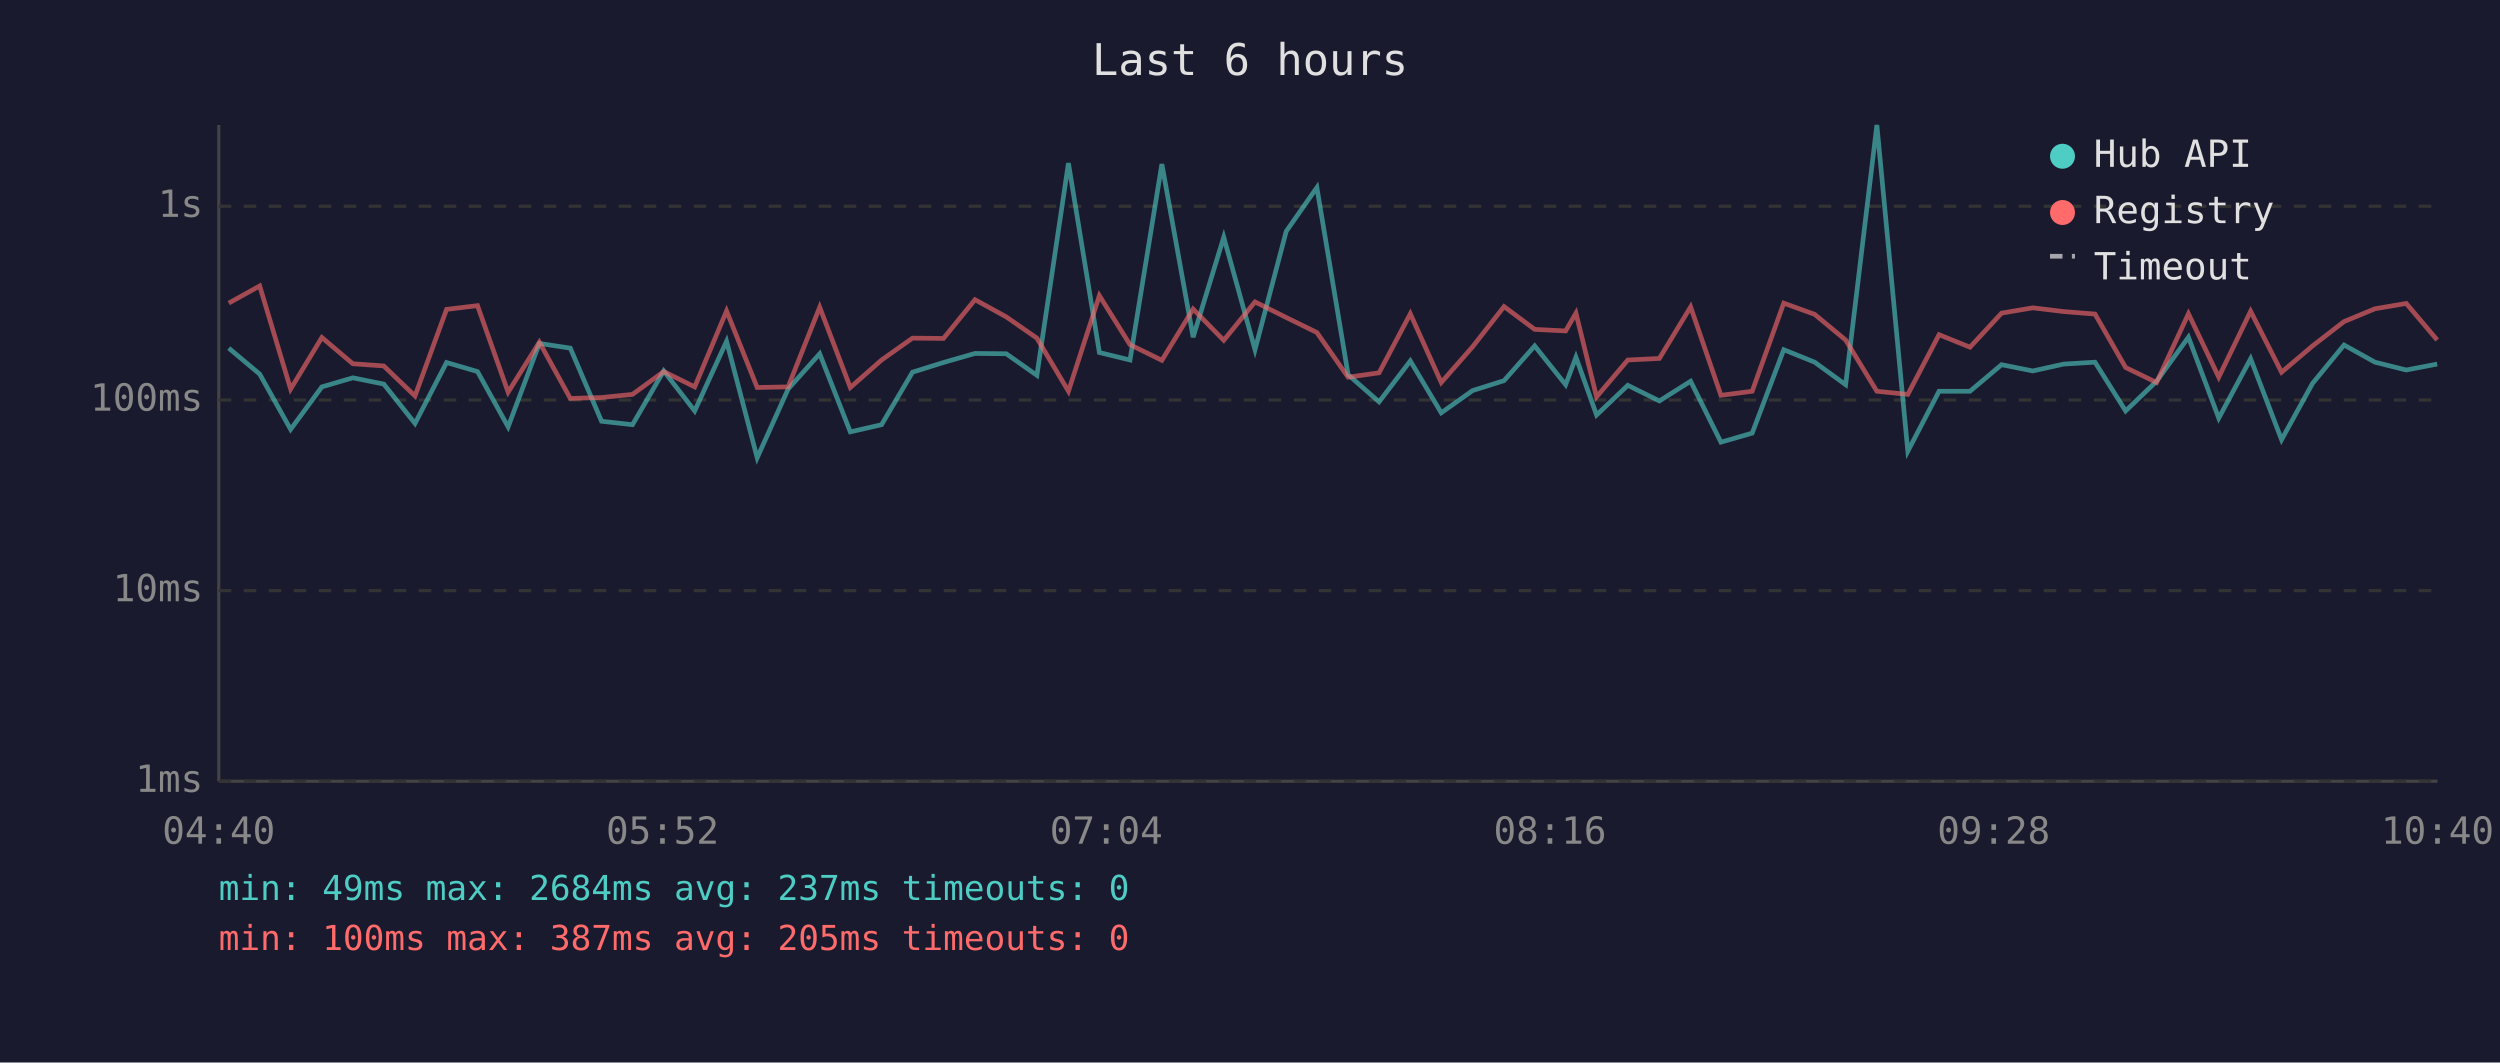
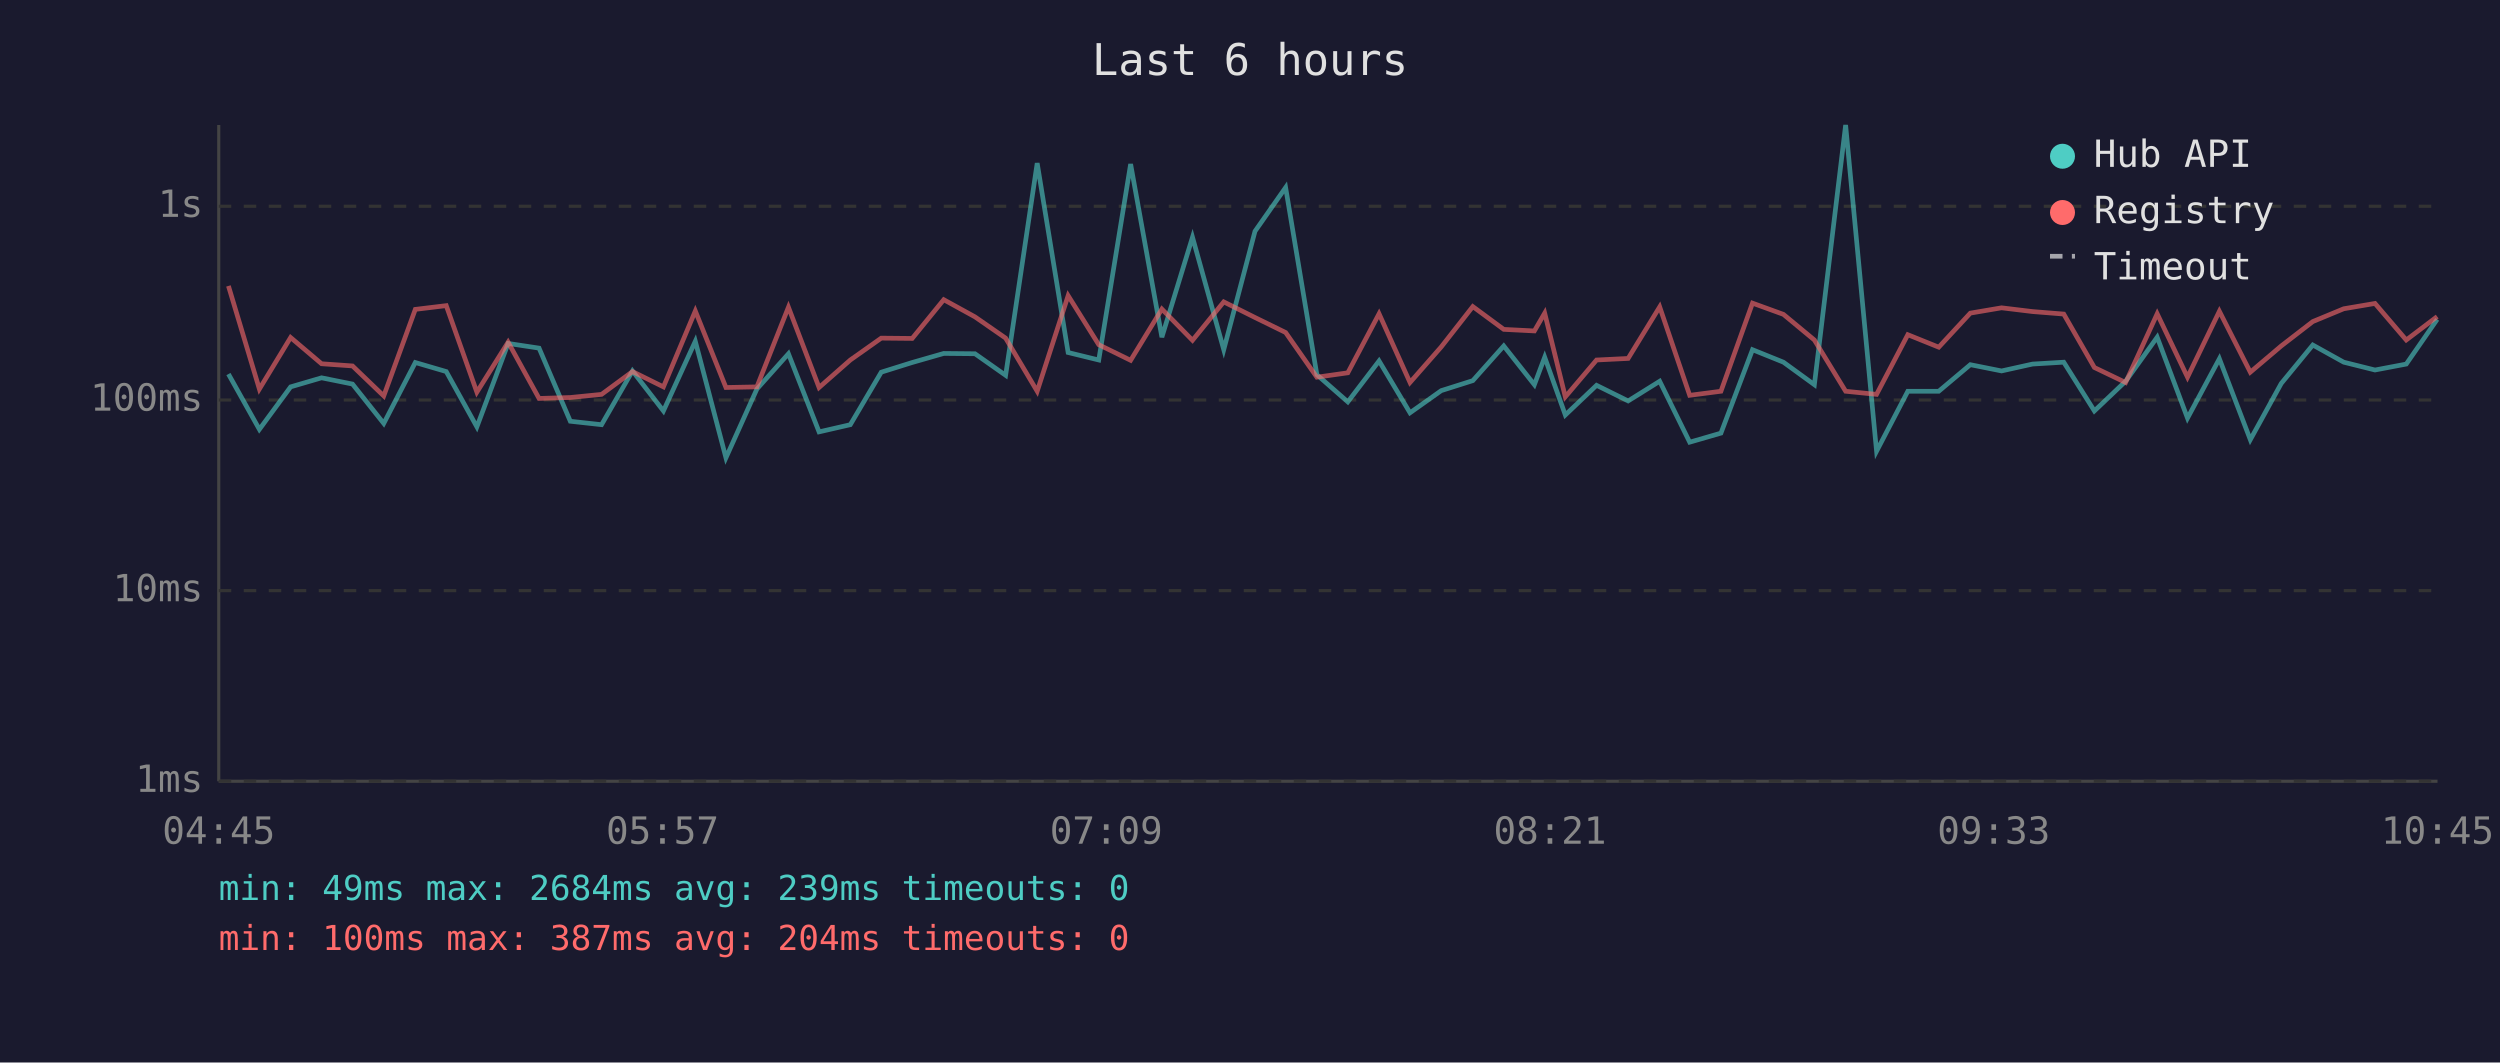
<svg xmlns="http://www.w3.org/2000/svg" viewBox="0 0 800 340" font-family="monospace" font-size="12">
  <rect width="800" height="340" fill="#1a1a2e" />
  <text x="400" y="24" fill="#e0e0e0" font-size="14" text-anchor="middle">Last 6 hours</text>
  <line x1="70" y1="40" x2="70" y2="250" stroke="#444" stroke-width="1" />
  <line x1="70" y1="250" x2="780" y2="250" stroke="#444" stroke-width="1" />
  <line x1="70" y1="250" x2="780" y2="250" stroke="#333" stroke-width="1" stroke-dasharray="4" />
  <text x="65" y="250" fill="#888" text-anchor="end" dominant-baseline="middle">1ms</text>
  <line x1="70" y1="189" x2="780" y2="189" stroke="#333" stroke-width="1" stroke-dasharray="4" />
  <text x="65" y="189" fill="#888" text-anchor="end" dominant-baseline="middle">10ms</text>
  <line x1="70" y1="128" x2="780" y2="128" stroke="#333" stroke-width="1" stroke-dasharray="4" />
  <text x="65" y="128" fill="#888" text-anchor="end" dominant-baseline="middle">100ms</text>
  <line x1="70" y1="66" x2="780" y2="66" stroke="#333" stroke-width="1" stroke-dasharray="4" />
  <text x="65" y="66" fill="#888" text-anchor="end" dominant-baseline="middle">1s</text>
-   <text x="70" y="270" fill="#888" text-anchor="middle">04:40</text>
-   <text x="212" y="270" fill="#888" text-anchor="middle">05:52</text>
-   <text x="354" y="270" fill="#888" text-anchor="middle">07:04</text>
-   <text x="496" y="270" fill="#888" text-anchor="middle">08:16</text>
-   <text x="638" y="270" fill="#888" text-anchor="middle">09:28</text>
-   <text x="780" y="270" fill="#888" text-anchor="middle">10:40</text>
-   <polyline points="73.2,111.4 83.1,119.7 93.0,137.4 103.0,123.8 112.9,120.9 122.8,122.9 132.8,135.5 142.9,116.0 152.8,118.9 162.6,136.6 172.6,109.9 182.5,111.4 192.5,134.8 202.4,135.9 212.4,118.7 222.3,131.5 232.5,109.2 242.3,146.5 252.2,124.5 262.3,113.2 272.1,138.2 282.1,135.9 292.0,119.1 301.9,116.0 312.0,113.1 322.0,113.2 331.8,120.1 341.9,52.2 351.8,112.8 361.6,115.2 371.8,52.5 381.8,107.9 391.6,75.9 401.6,111.9 411.6,74.0 421.4,60.0 431.4,119.9 441.3,128.6 451.3,115.5 461.2,132.1 471.2,125.0 481.3,121.8 491.1,110.7 501.0,123.1 504.3,114.3 510.9,132.8 520.9,123.3 531.0,128.3 541.0,122.0 550.7,141.5 560.7,138.6 570.8,111.9 580.7,115.9 590.6,123.1 600.6,40.0 610.5,144.4 620.5,125.2 630.4,125.2 640.5,116.7 650.5,118.7 660.4,116.5 670.4,115.9 680.2,131.5 690.1,122.0 700.3,107.9 710.0,133.8 720.2,114.8 730.1,140.7 740.0,122.7 750.1,110.4 760.0,115.9 770.0,118.4 779.9,116.5" fill="none" stroke="#4ecdc4" stroke-width="1.5" opacity="0.6" />
-   <polyline points="73.2,97.0 83.1,91.5 93.0,124.5 103.0,108.0 112.9,116.4 122.8,117.1 132.8,126.7 142.9,99.0 152.8,97.8 162.6,125.5 172.6,109.5 182.5,127.5 192.5,127.2 202.4,126.2 212.4,118.9 222.3,123.8 232.5,99.5 242.3,124.0 252.2,123.8 262.3,98.3 272.1,124.0 282.1,115.2 292.0,108.2 301.9,108.3 312.0,95.9 322.0,101.4 331.8,108.2 341.9,125.2 351.8,94.6 361.6,110.3 371.8,115.3 381.8,98.9 391.6,108.9 401.6,96.6 411.6,101.6 421.4,106.4 431.4,120.7 441.3,119.3 451.3,100.4 461.2,122.4 471.2,111.0 481.3,98.1 491.1,105.4 501.0,105.9 504.3,100.2 510.9,127.0 520.9,115.2 531.0,114.7 541.0,98.2 550.7,126.5 560.7,125.2 570.8,97.0 580.7,100.6 590.6,108.8 600.6,125.2 610.5,126.2 620.5,107.1 630.4,111.1 640.5,100.2 650.5,98.5 660.4,99.7 670.4,100.5 680.2,117.6 690.1,122.4 700.3,100.4 710.0,120.7 720.2,99.6 730.1,119.1 740.0,110.7 750.1,102.9 760.0,98.8 770.0,97.1 779.9,108.8" fill="none" stroke="#ff6b6b" stroke-width="1.5" opacity="0.6" />
+   <text x="70" y="270" fill="#888" text-anchor="middle">04:45</text>
+   <text x="212" y="270" fill="#888" text-anchor="middle">05:57</text>
+   <text x="354" y="270" fill="#888" text-anchor="middle">07:09</text>
+   <text x="496" y="270" fill="#888" text-anchor="middle">08:21</text>
+   <text x="638" y="270" fill="#888" text-anchor="middle">09:33</text>
+   <text x="780" y="270" fill="#888" text-anchor="middle">10:45</text>
+   <polyline points="73.1,119.7 83.0,137.4 93.0,123.8 102.9,120.9 112.8,122.9 122.8,135.5 132.9,116.0 142.8,118.9 152.6,136.6 162.6,109.9 172.5,111.4 182.5,134.8 192.5,135.9 202.4,118.7 212.3,131.5 222.5,109.2 232.3,146.5 242.2,124.5 252.3,113.2 262.1,138.2 272.1,135.9 282.0,119.1 291.9,116.0 302.0,113.1 312.0,113.2 321.8,120.1 331.9,52.2 341.8,112.8 351.6,115.2 361.8,52.5 371.8,107.9 381.6,75.9 391.6,111.9 401.6,74.0 411.4,60.0 421.4,119.9 431.3,128.6 441.3,115.5 451.2,132.1 461.2,125.0 471.3,121.8 481.2,110.7 491.0,123.1 494.3,114.3 500.9,132.8 510.9,123.3 521.0,128.3 531.1,122.0 540.7,141.5 550.7,138.6 560.8,111.9 570.7,115.9 580.6,123.1 590.6,40.0 600.5,144.4 610.5,125.2 620.4,125.2 630.5,116.7 640.5,118.7 650.4,116.5 660.4,115.9 670.2,131.5 680.2,122.0 690.3,107.9 700.0,133.8 710.2,114.8 720.1,140.7 730.0,122.7 740.1,110.4 750.0,115.9 760.0,118.4 770.0,116.5 779.9,102.2" fill="none" stroke="#4ecdc4" stroke-width="1.5" opacity="0.6" />
+   <polyline points="73.1,91.5 83.0,124.5 93.0,108.0 102.9,116.4 112.8,117.1 122.8,126.7 132.9,99.0 142.8,97.8 152.6,125.5 162.6,109.5 172.5,127.5 182.5,127.2 192.5,126.2 202.4,118.9 212.3,123.8 222.5,99.5 232.3,124.0 242.2,123.8 252.3,98.3 262.1,124.0 272.1,115.2 282.0,108.2 291.9,108.3 302.0,95.9 312.0,101.4 321.8,108.2 331.9,125.2 341.8,94.6 351.6,110.3 361.8,115.3 371.8,98.9 381.6,108.9 391.6,96.6 401.6,101.6 411.4,106.4 421.4,120.7 431.3,119.3 441.3,100.4 451.2,122.4 461.2,111.0 471.3,98.1 481.2,105.4 491.0,105.9 494.3,100.2 500.9,127.0 510.9,115.2 521.0,114.7 531.1,98.2 540.7,126.5 550.7,125.2 560.8,97.0 570.7,100.6 580.6,108.8 590.6,125.2 600.5,126.2 610.5,107.1 620.4,111.1 630.5,100.2 640.5,98.5 650.4,99.7 660.4,100.5 670.2,117.6 680.2,122.4 690.3,100.4 700.0,120.7 710.2,99.6 720.1,119.1 730.0,110.7 740.1,102.9 750.0,98.8 760.0,97.1 770.0,108.8 779.9,101.3" fill="none" stroke="#ff6b6b" stroke-width="1.5" opacity="0.6" />
  <circle cx="660" cy="50" r="4" fill="#4ecdc4" />
  <text x="670" y="50" fill="#e0e0e0" dominant-baseline="middle">Hub API</text>
  <circle cx="660" cy="68" r="4" fill="#ff6b6b" />
  <text x="670" y="68" fill="#e0e0e0" dominant-baseline="middle">Registry</text>
  <line x1="656" y1="82" x2="664" y2="82" stroke="#e0e0e0" stroke-width="1.5" stroke-dasharray="4,3" opacity="0.7" />
  <text x="670" y="86" fill="#e0e0e0" dominant-baseline="middle">Timeout</text>
-   <text x="70" y="288" fill="#4ecdc4" font-size="11">min: 49ms  max: 2684ms  avg: 237ms  timeouts: 0</text>
-   <text x="70" y="304" fill="#ff6b6b" font-size="11">min: 100ms  max: 387ms  avg: 205ms  timeouts: 0</text>
+   <text x="70" y="288" fill="#4ecdc4" font-size="11">min: 49ms  max: 2684ms  avg: 239ms  timeouts: 0</text>
+   <text x="70" y="304" fill="#ff6b6b" font-size="11">min: 100ms  max: 387ms  avg: 204ms  timeouts: 0</text>
</svg>
